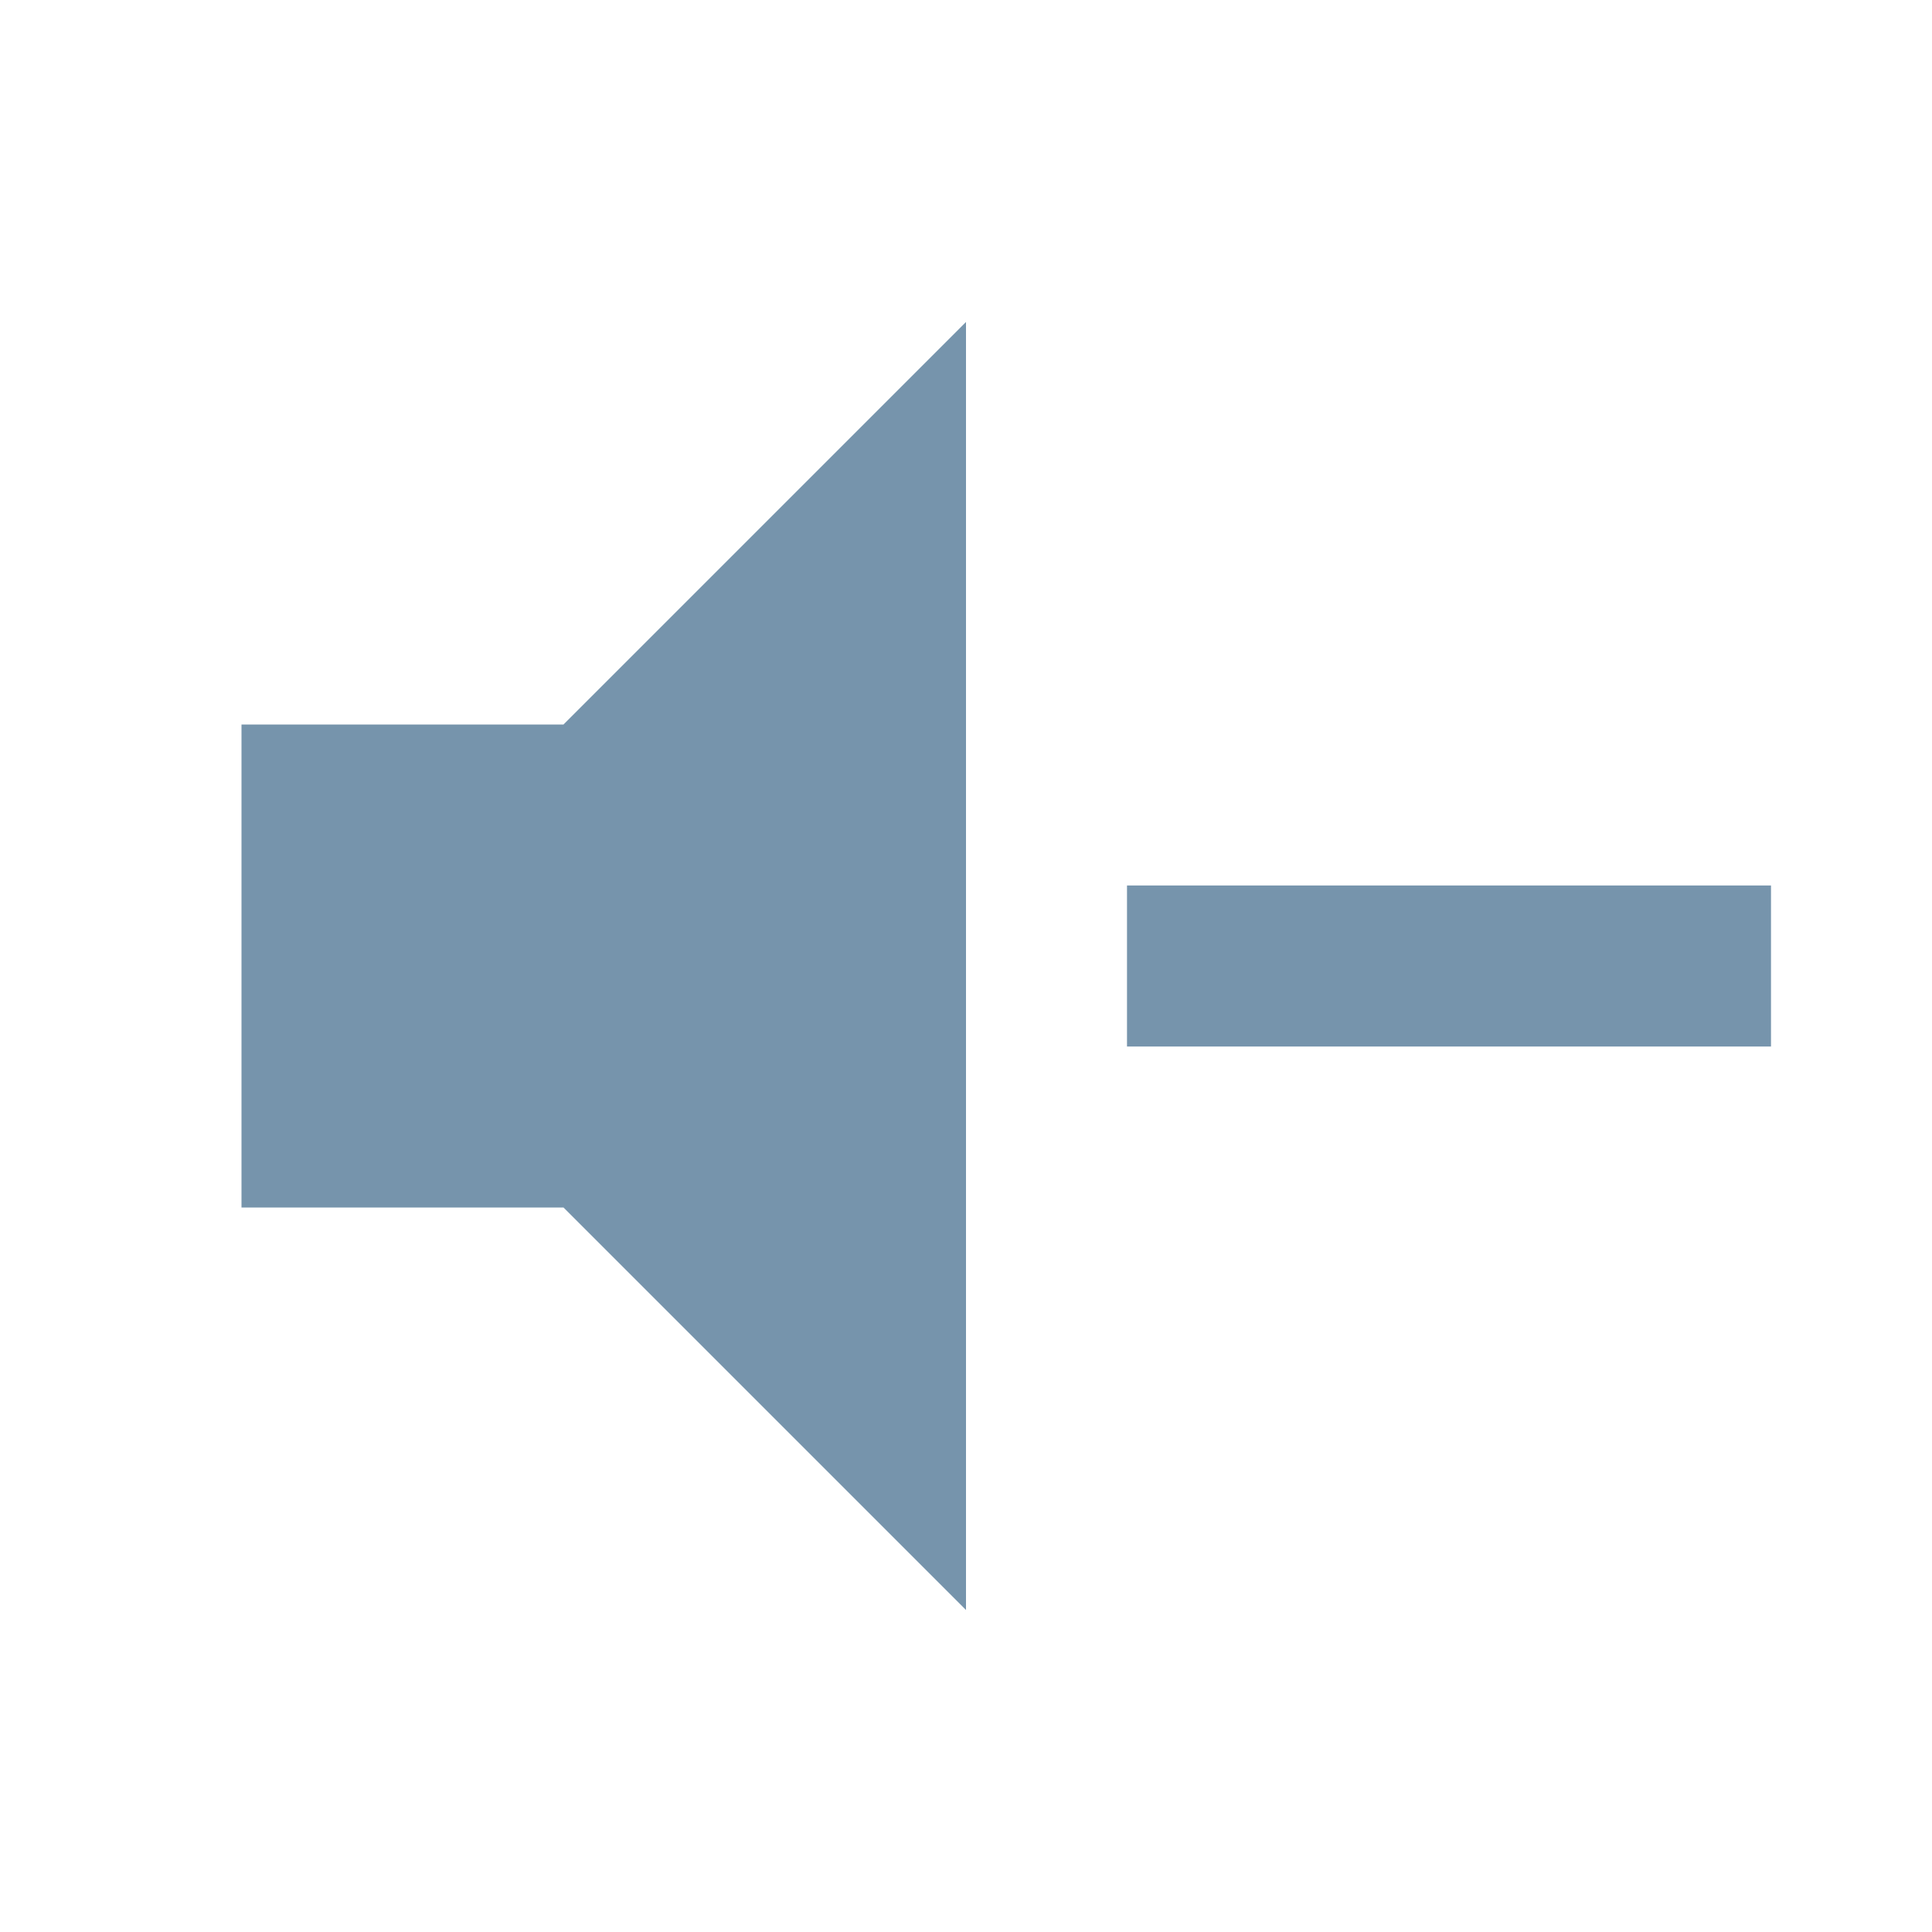
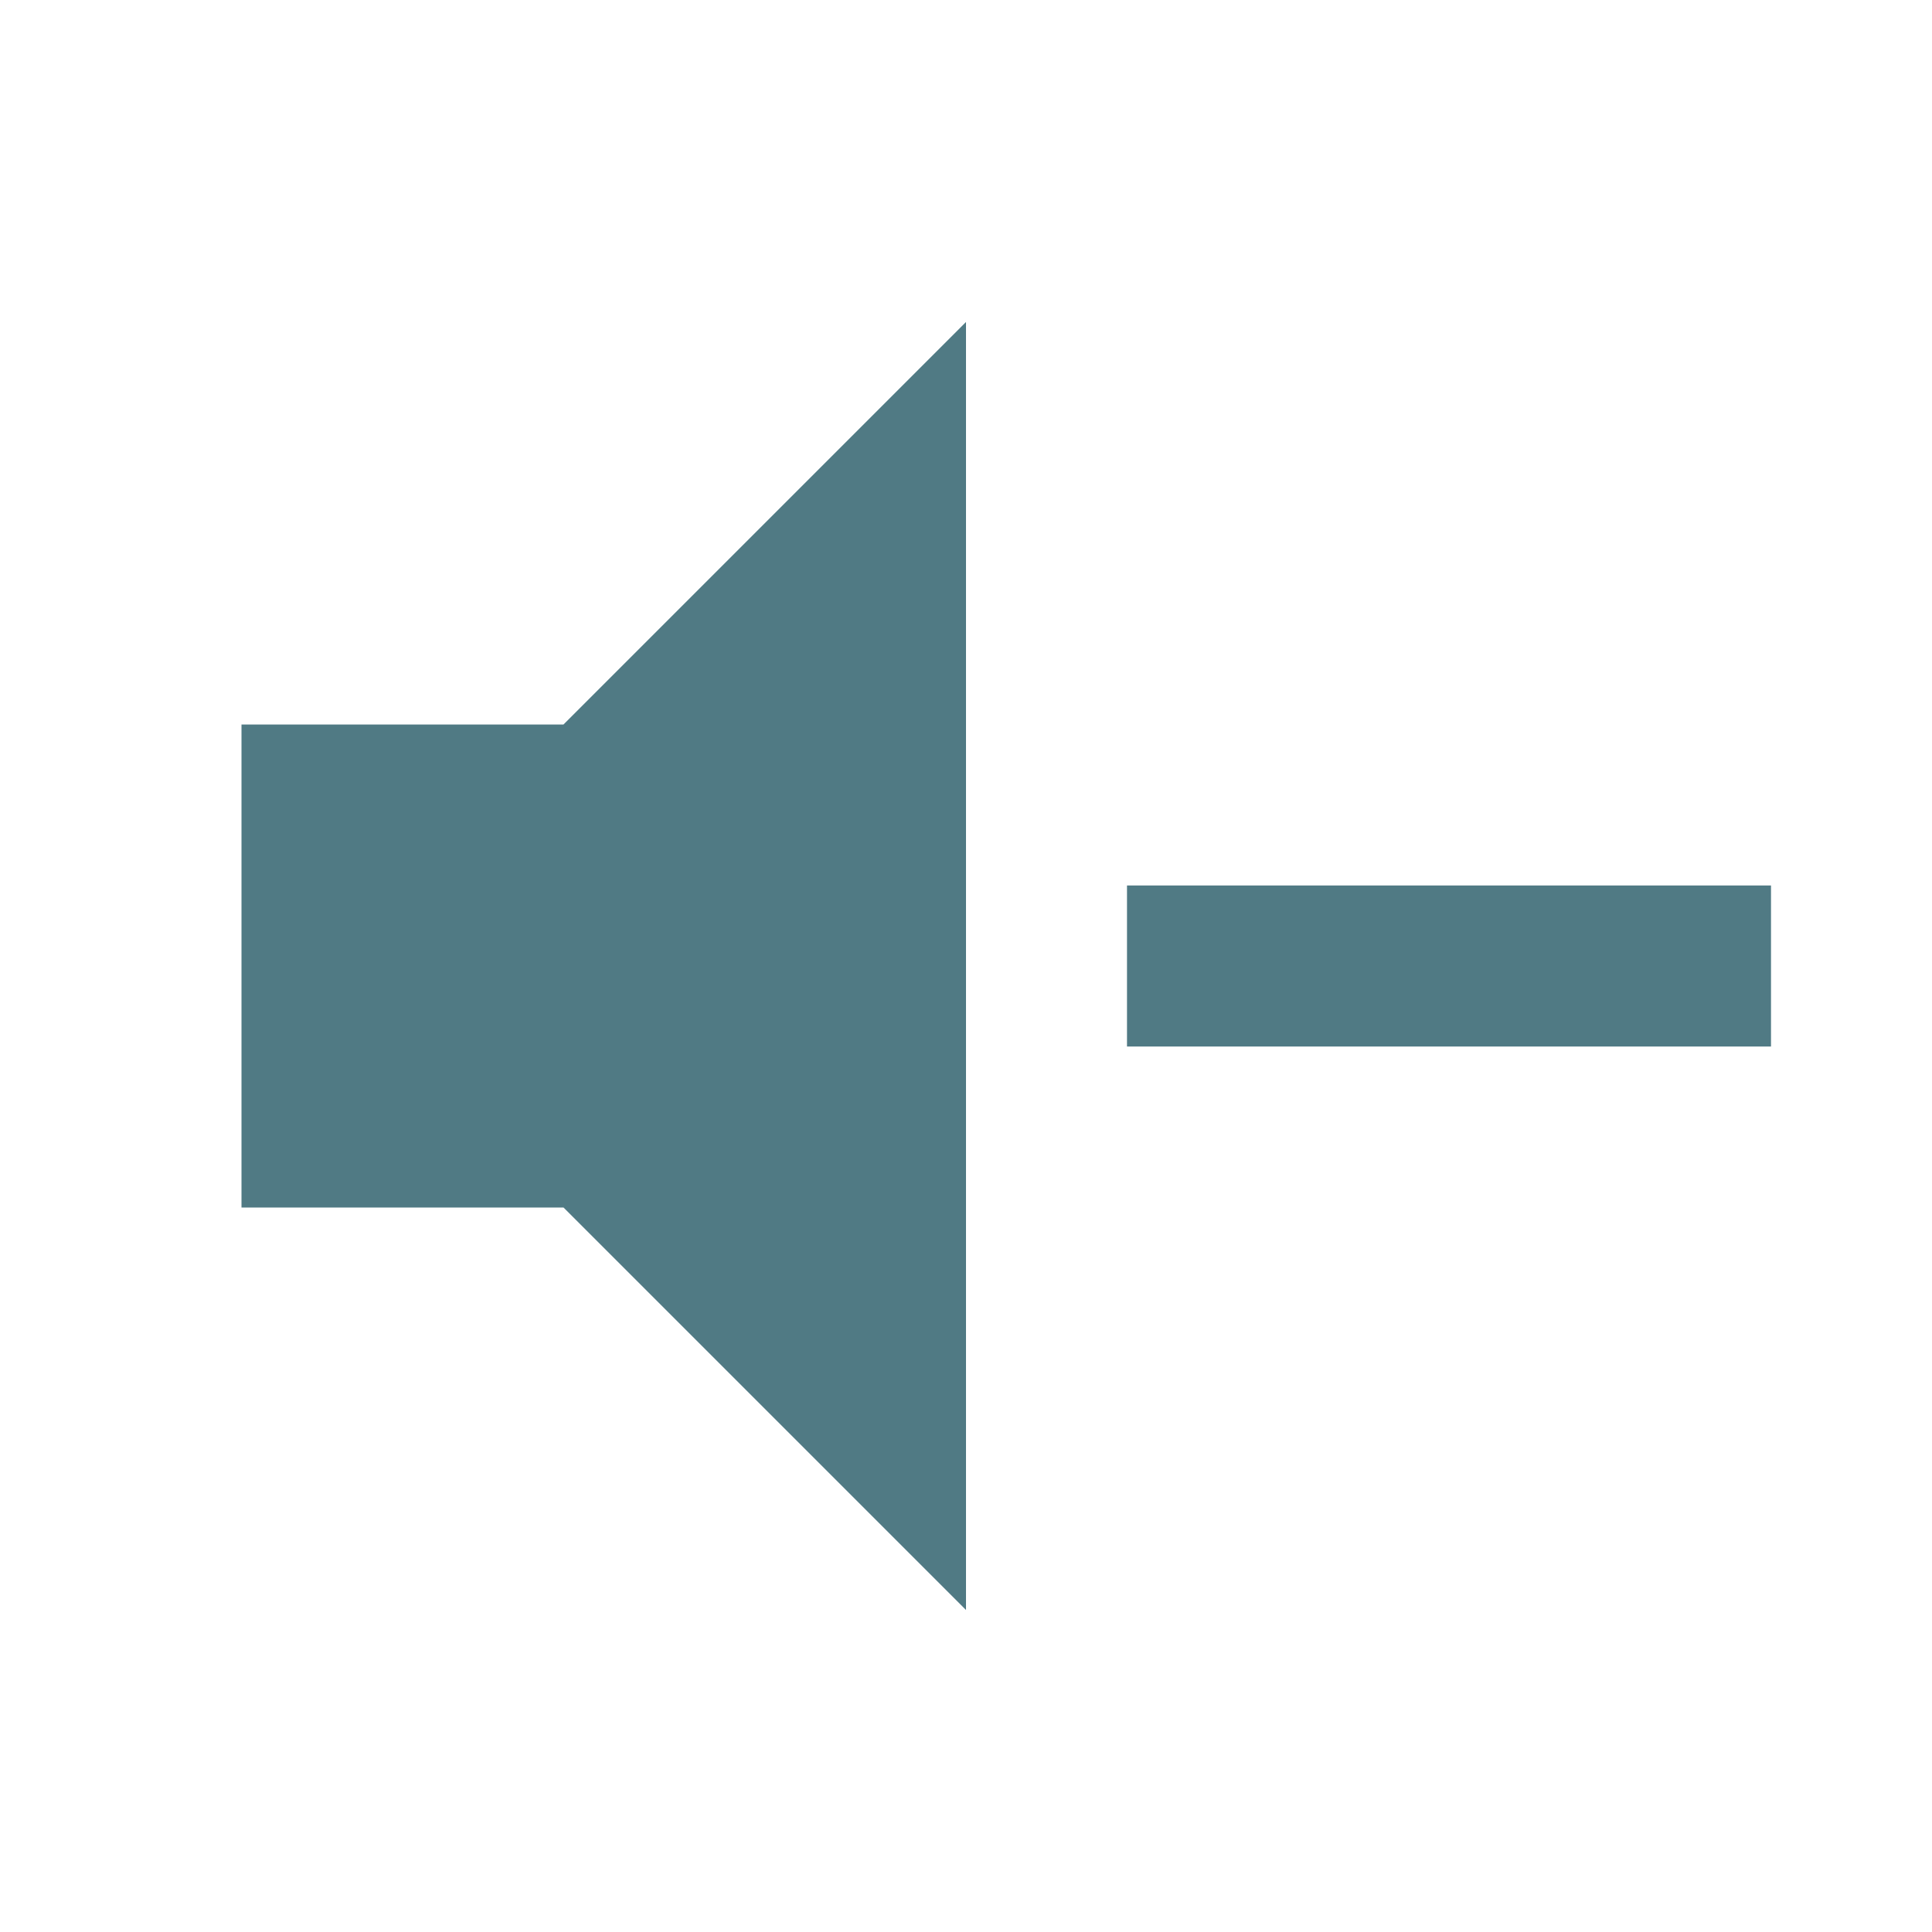
<svg xmlns="http://www.w3.org/2000/svg" viewBox="0 0 24 24">
-   <path d="M3,9H7L12,4V20L7,15H3V9M14,11H22V13H14V11Z" fill="#7694AC" />
+   <path d="M3,9H7L12,4V20L7,15H3V9M14,11H22V13H14V11Z" fill="#507A84" />
</svg>
